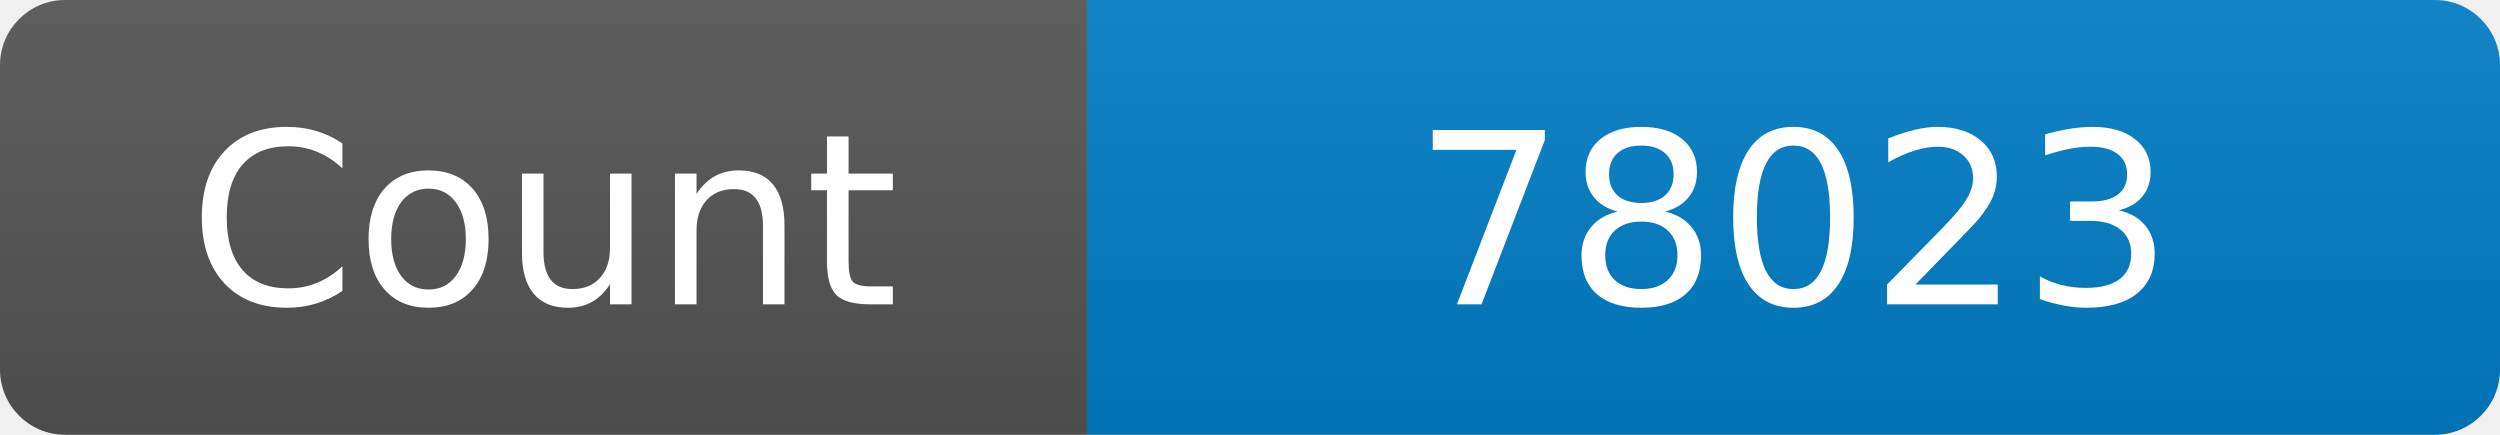
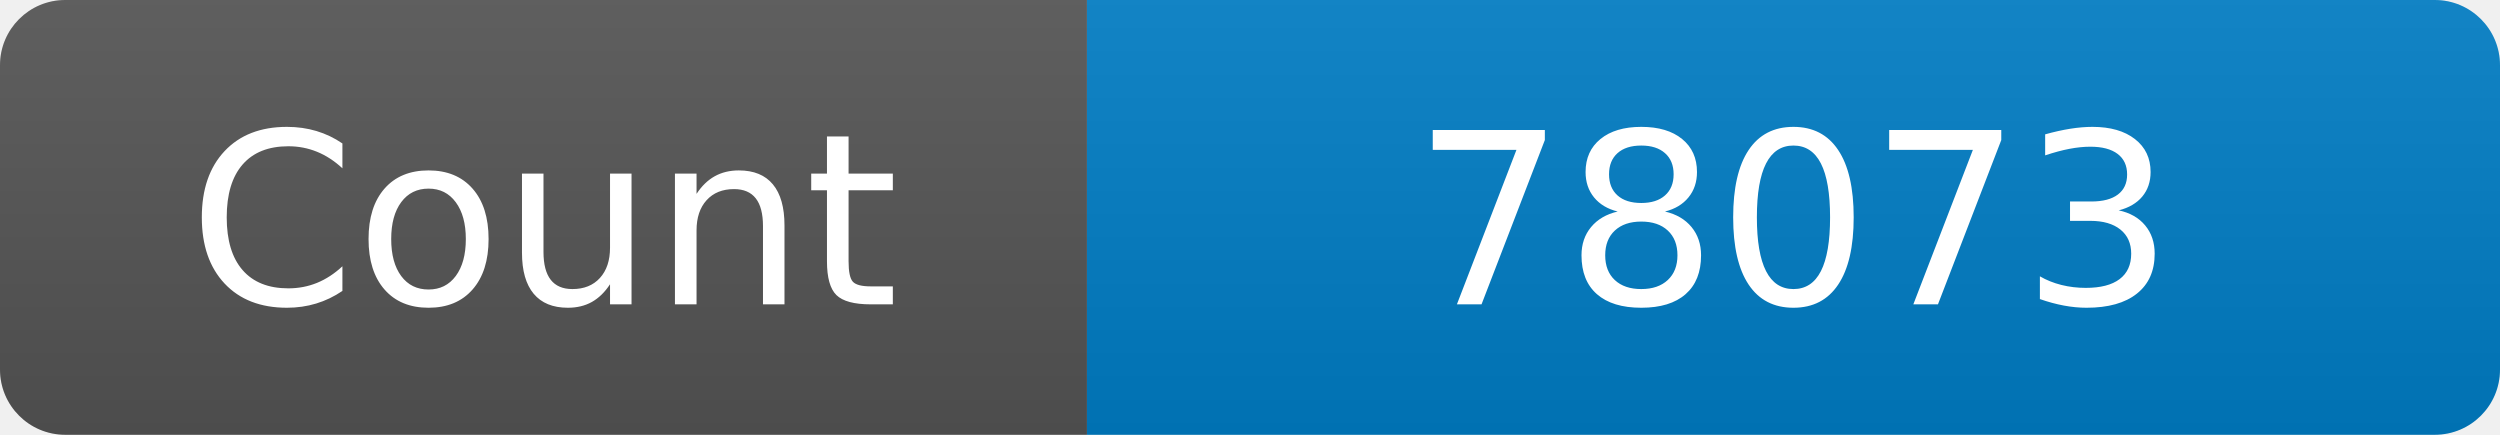
<svg xmlns="http://www.w3.org/2000/svg" width="115" height="20" role="img" aria-label="Maintained?: yes">
  <linearGradient id="s" x2="0" y2="100%">
    <stop offset="0" stop-color="#bbb" stop-opacity=".1" />
    <stop offset="1" stop-opacity=".1" />
  </linearGradient>
  <clipPath id="r">
    <rect width="115" height="20" rx="3" fill="#fff" />
  </clipPath>
  <g clip-path="url(#r)">
    <rect width="50" height="20" fill="#555" />
    <rect x="50" width="160" height="20" fill="#007ec6" />
    <rect width="115" height="20" fill="url(#s)" />
  </g>
  <g fill="#fff" text-anchor="middle" font-family="Verdana,Geneva,DejaVu Sans,sans-serif" font-size="110">
    <text x="250" y="140" transform="scale(.1)" fill="#fff">Count</text>
-     <text x="825" y="140" transform="scale(.1)" fill="#fff">78023</text>
+     <text x="825" y="140" transform="scale(.1)" fill="#fff">78073</text>
  </g>
</svg>
